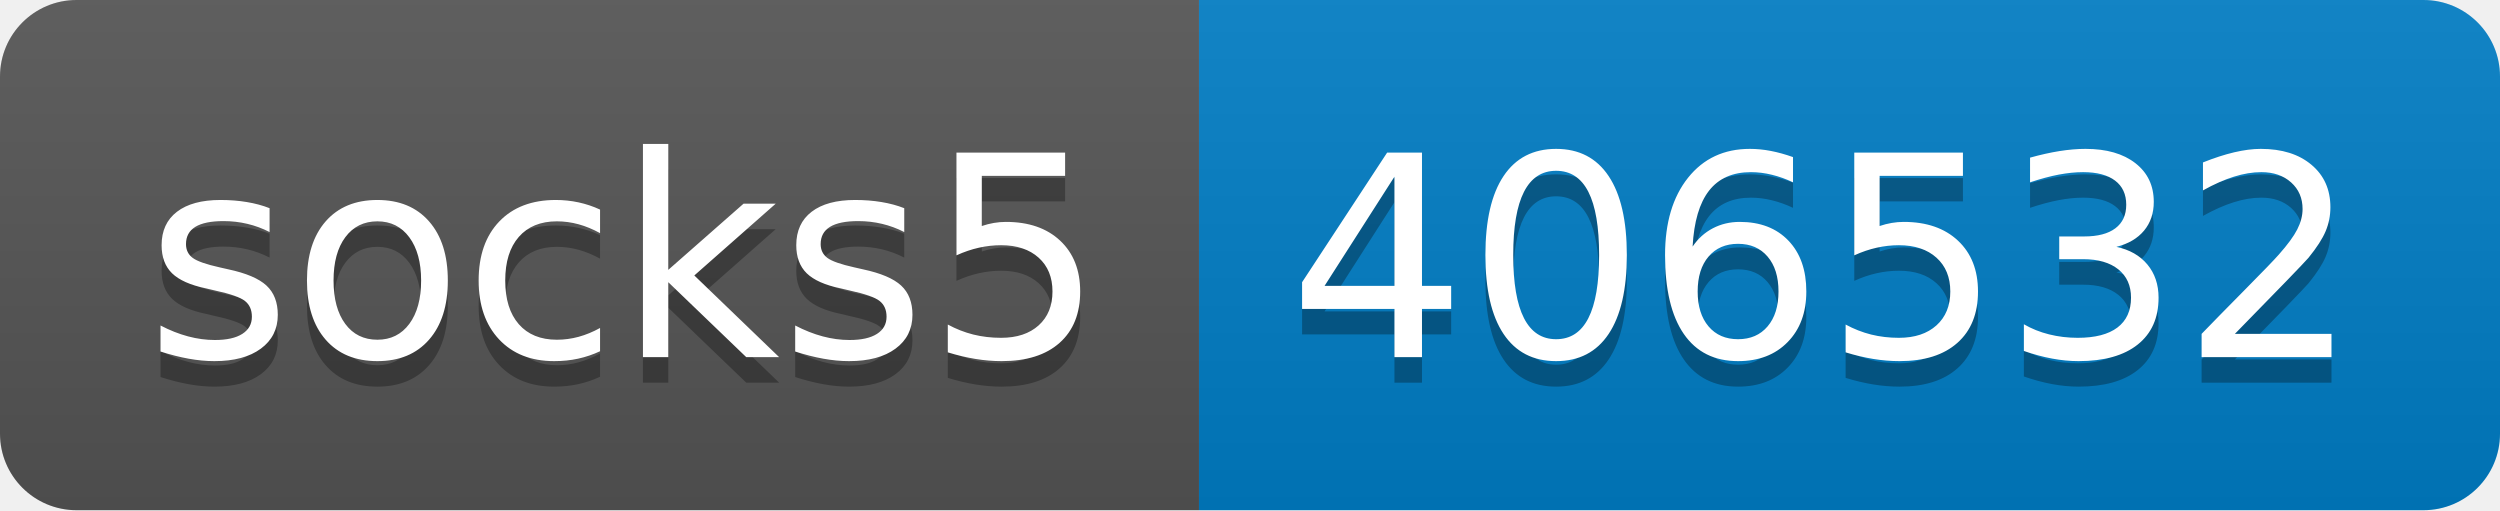
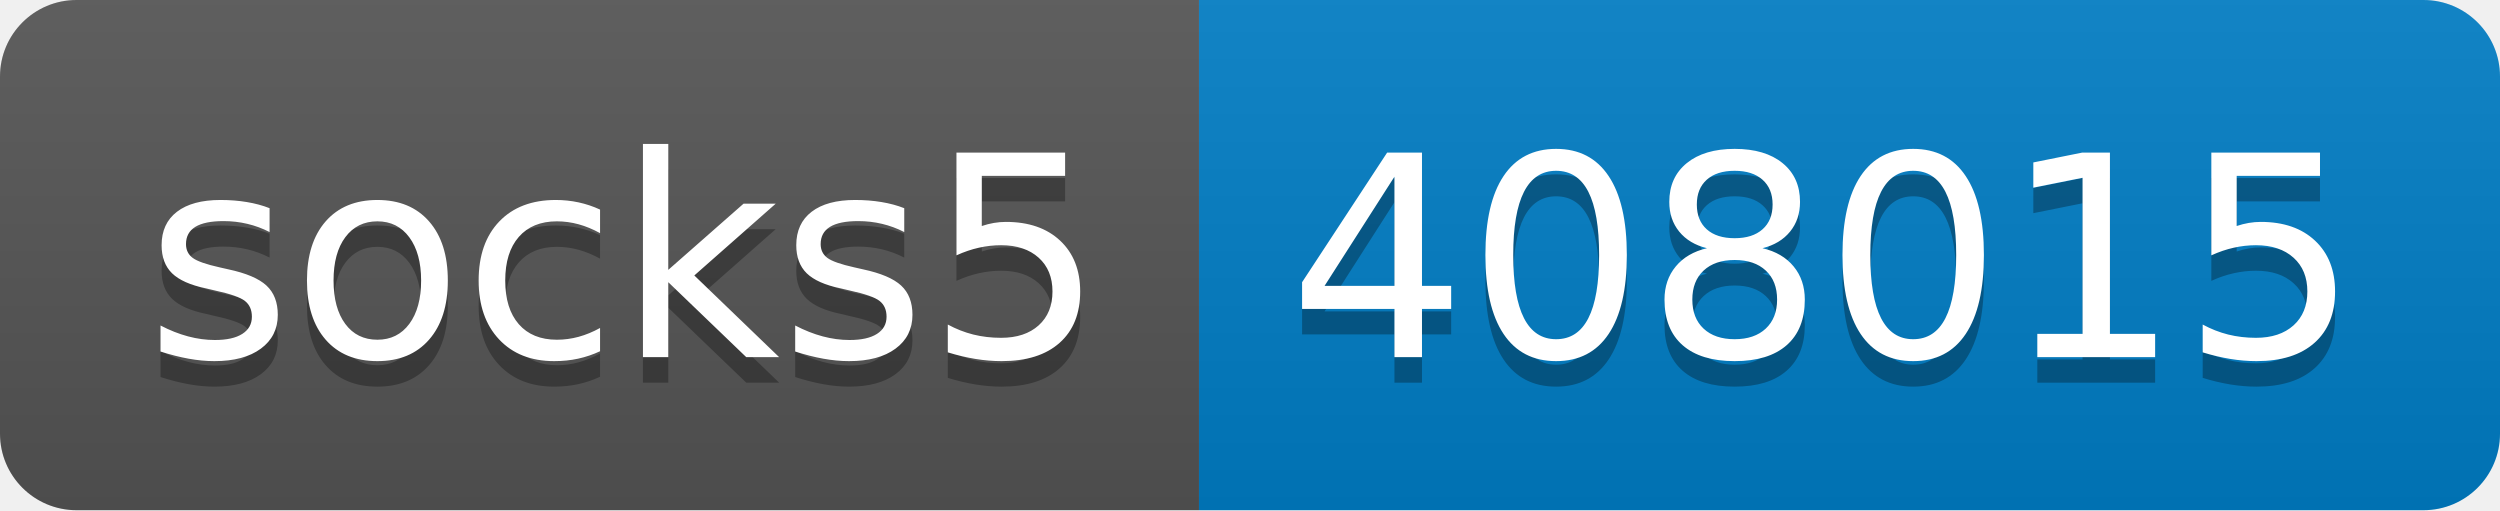
- <svg xmlns="http://www.w3.org/2000/svg" width="98" height="20" role="img" aria-label="socks5: 406532">
+ <svg xmlns="http://www.w3.org/2000/svg" width="98" height="20" role="img" aria-label="socks5: 408015">
  <linearGradient id="s" x2="0" y2="100%">
    <stop offset="0" stop-color="#bbb" stop-opacity=".1" />
    <stop offset="1" stop-opacity=".1" />
  </linearGradient>
  <clipPath id="r">
    <rect width="98" height="20" rx="3" fill="#fff" />
  </clipPath>
  <g clip-path="url(#r)">
    <rect width="47" height="20" fill="#555" />
    <rect x="47" width="51" height="20" fill="#007ec6" />
    <rect width="98" height="20" fill="url(#s)" />
  </g>
  <g fill="#fff" text-anchor="middle" font-family="Verdana,Geneva,DejaVu Sans,sans-serif" text-rendering="geometricPrecision" font-size="110">
    <text aria-hidden="true" x="245" y="150" fill="#010101" fill-opacity=".3" transform="scale(.1)" textLength="370">socks5</text>
    <text x="245" y="140" transform="scale(.1)" fill="#fff" textLength="370">socks5</text>
-     <text aria-hidden="true" x="715" y="150" fill="#010101" fill-opacity=".3" transform="scale(.1)" textLength="410">406532</text>
-     <text x="715" y="140" transform="scale(.1)" fill="#fff" textLength="410">406532</text>
+     <text aria-hidden="true" x="715" y="150" fill="#010101" fill-opacity=".3" transform="scale(.1)" textLength="410">408015</text>
+     <text x="715" y="140" transform="scale(.1)" fill="#fff" textLength="410">408015</text>
  </g>
</svg>
